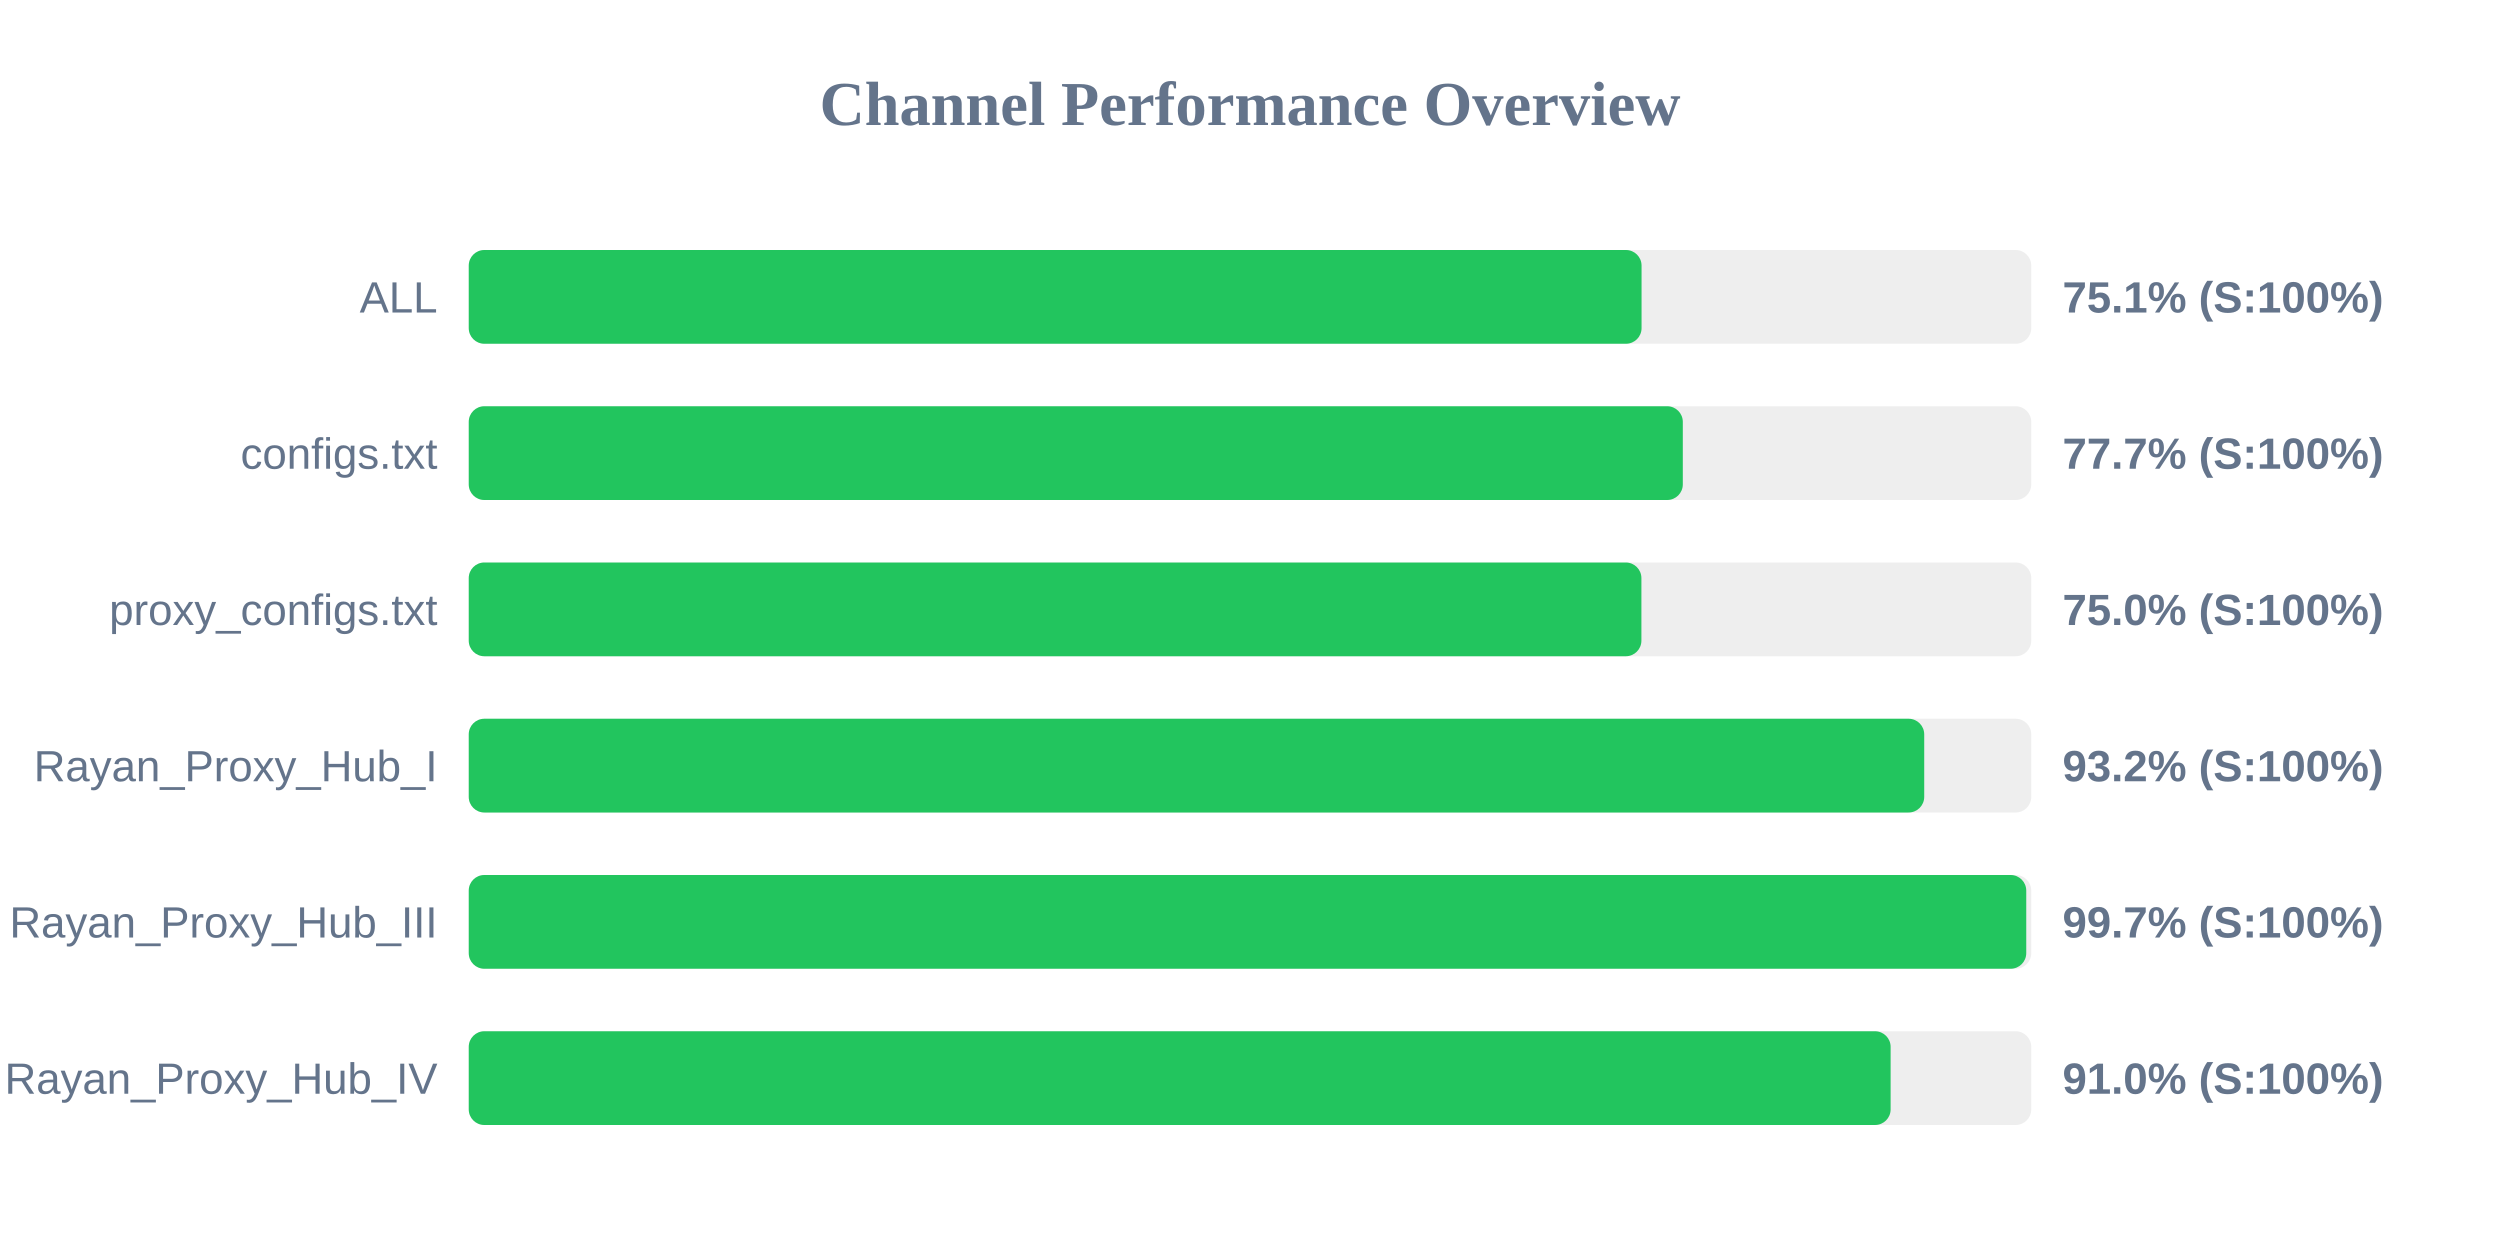
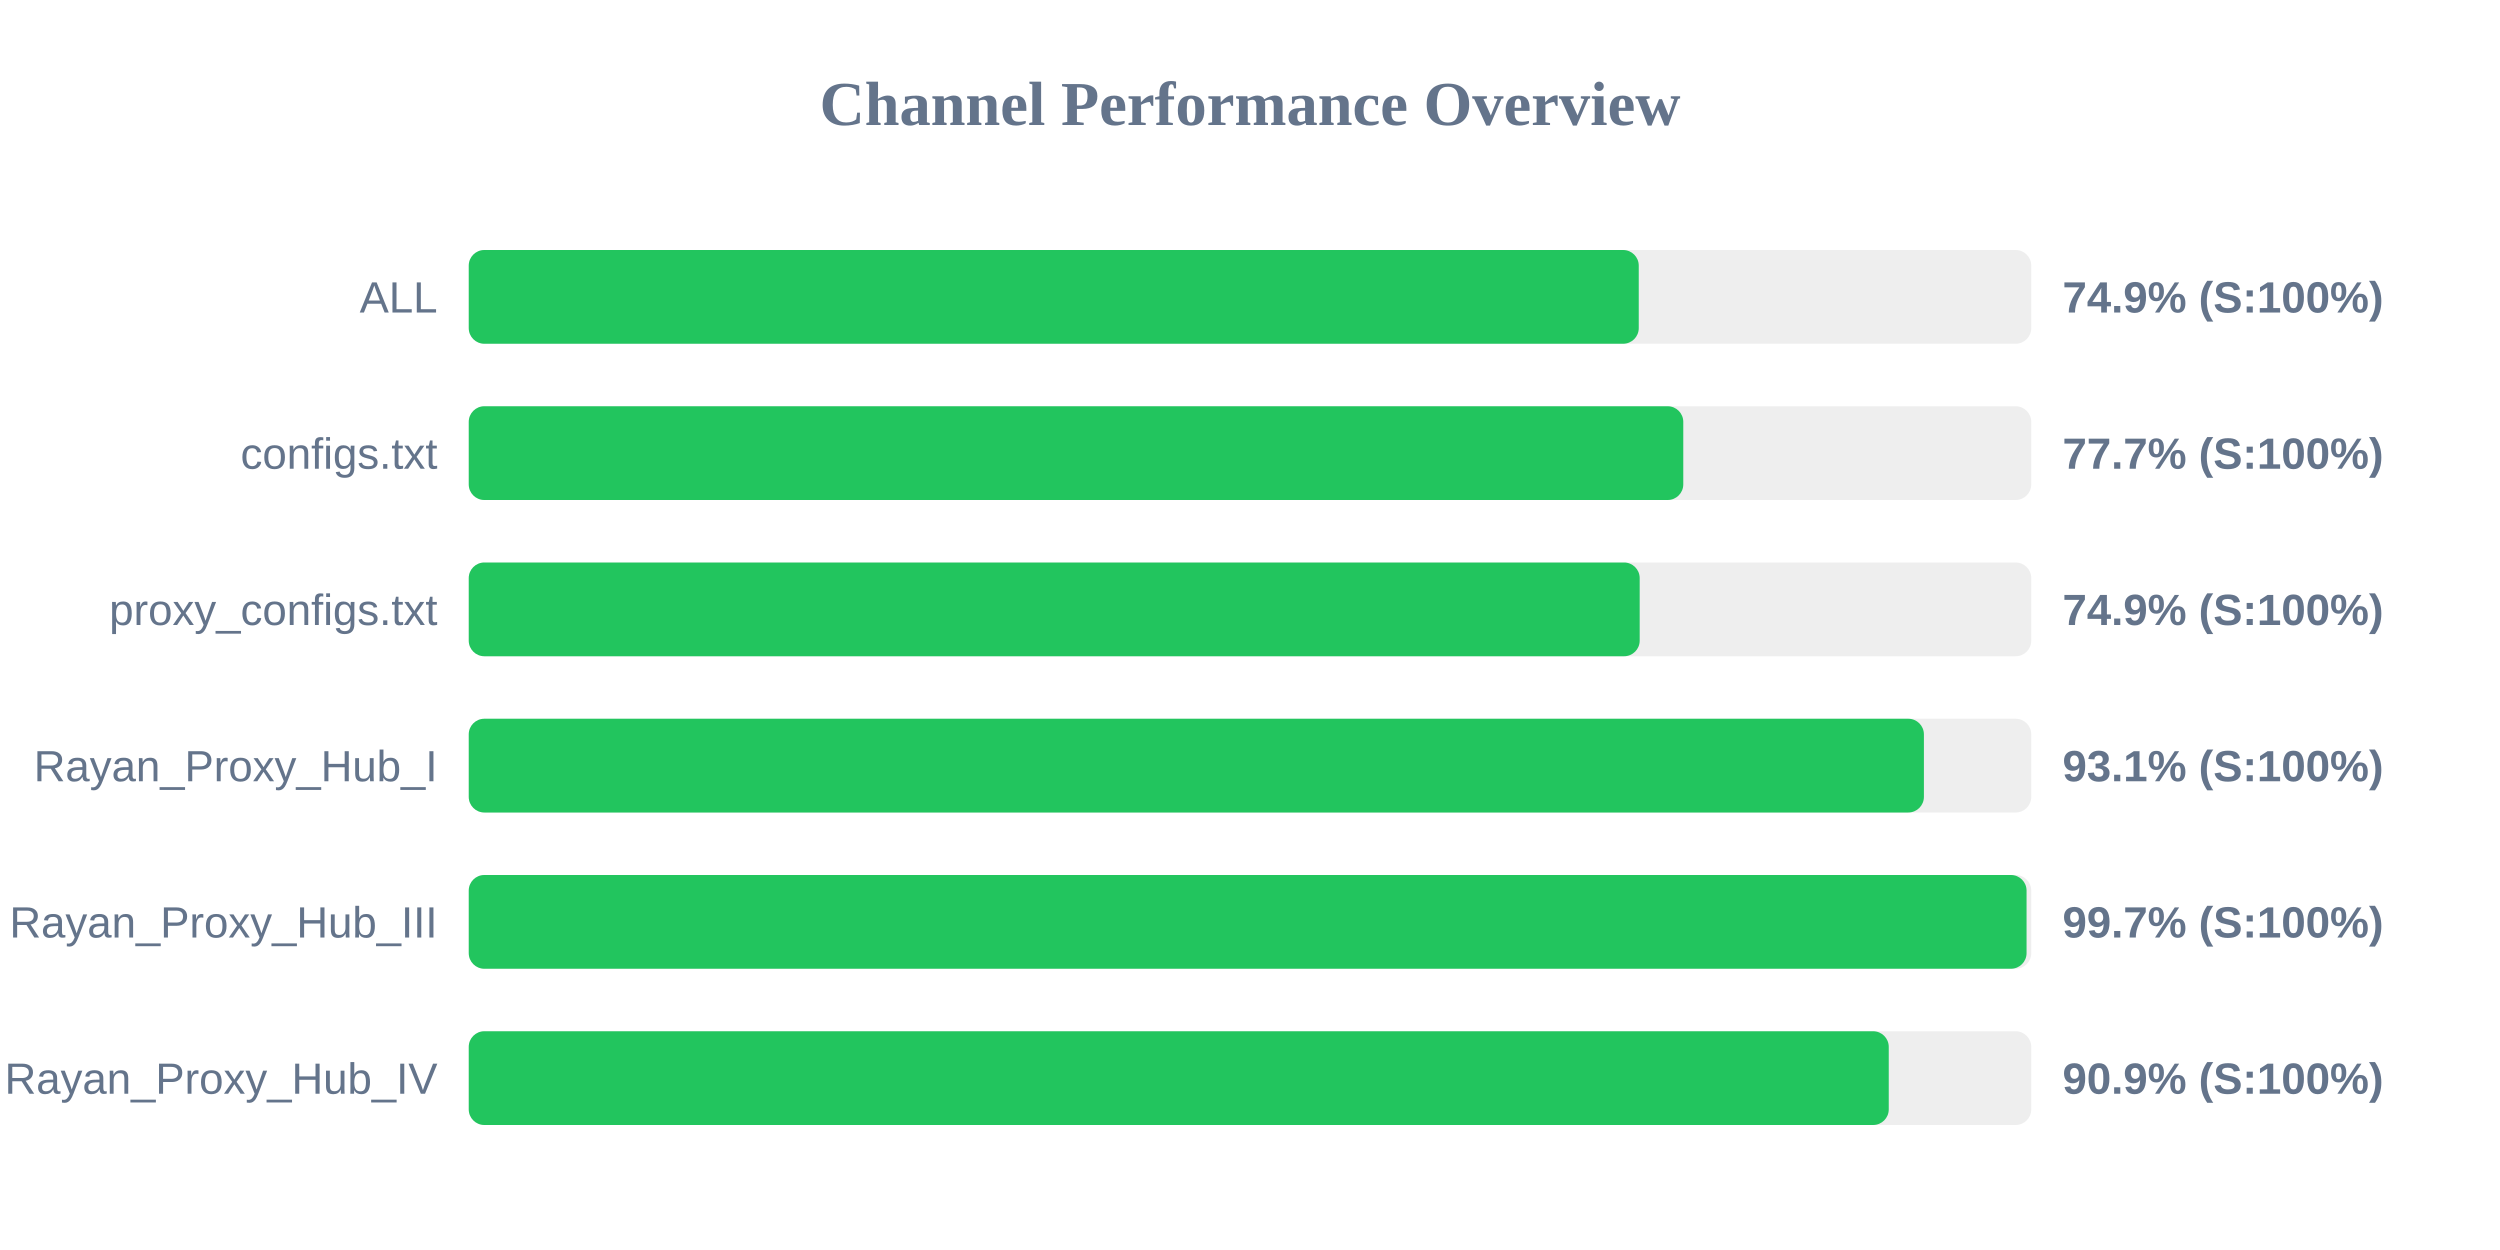
<svg xmlns="http://www.w3.org/2000/svg" width="800" height="400" version="1.1">
  <style>
        .row { font: 14px Arial; fill: #64748b; }
        .score { font: bold 14px Arial; fill: #64748b; }
    </style>
  <text x="400" y="40" text-anchor="middle" font-size="20px" font-weight="bold" fill="#64748b">Channel Performance Overview</text>
  <rect x="150" y="80" width="500" height="30" fill="#eee" rx="5" />
-   <rect x="150" y="80" width="375.3" height="30" fill="#22c55e" rx="5" />
+   <rect x="150" y="80" width="374.4" height="30" fill="#22c55e" rx="5" />
  <text x="140" y="100" text-anchor="end" class="row">ALL</text>
-   <text x="660" y="100" text-anchor="start" class="score">75.1% (S:100%)</text>
+   <text x="660" y="100" text-anchor="start" class="score">74.9% (S:100%)</text>
  <rect x="150" y="130" width="500" height="30" fill="#eee" rx="5" />
-   <rect x="150" y="130" width="388.5" height="30" fill="#22c55e" rx="5" />
+   <rect x="150" y="130" width="388.65" height="30" fill="#22c55e" rx="5" />
  <text x="140" y="150" text-anchor="end" class="row">configs.txt</text>
  <text x="660" y="150" text-anchor="start" class="score">77.7% (S:100%)</text>
  <rect x="150" y="180" width="500" height="30" fill="#eee" rx="5" />
-   <rect x="150" y="180" width="375.25" height="30" fill="#22c55e" rx="5" />
+   <rect x="150" y="180" width="374.7" height="30" fill="#22c55e" rx="5" />
  <text x="140" y="200" text-anchor="end" class="row">proxy_configs.txt</text>
-   <text x="660" y="200" text-anchor="start" class="score">75.0% (S:100%)</text>
+   <text x="660" y="200" text-anchor="start" class="score">74.9% (S:100%)</text>
  <rect x="150" y="230" width="500" height="30" fill="#eee" rx="5" />
-   <rect x="150" y="230" width="465.75" height="30" fill="#22c55e" rx="5" />
+   <rect x="150" y="230" width="465.65" height="30" fill="#22c55e" rx="5" />
  <text x="140" y="250" text-anchor="end" class="row">Rayan_Proxy_Hub_I</text>
-   <text x="660" y="250" text-anchor="start" class="score">93.2% (S:100%)</text>
+   <text x="660" y="250" text-anchor="start" class="score">93.1% (S:100%)</text>
  <rect x="150" y="280" width="500" height="30" fill="#eee" rx="5" />
-   <rect x="150" y="280" width="498.4" height="30" fill="#22c55e" rx="5" />
+   <rect x="150" y="280" width="498.5" height="30" fill="#22c55e" rx="5" />
  <text x="140" y="300" text-anchor="end" class="row">Rayan_Proxy_Hub_III</text>
  <text x="660" y="300" text-anchor="start" class="score">99.7% (S:100%)</text>
  <rect x="150" y="330" width="500" height="30" fill="#eee" rx="5" />
-   <rect x="150" y="330" width="455.0" height="30" fill="#22c55e" rx="5" />
+   <rect x="150" y="330" width="454.4" height="30" fill="#22c55e" rx="5" />
  <text x="140" y="350" text-anchor="end" class="row">Rayan_Proxy_Hub_IV</text>
-   <text x="660" y="350" text-anchor="start" class="score">91.0% (S:100%)</text>
+   <text x="660" y="350" text-anchor="start" class="score">90.9% (S:100%)</text>
</svg>
